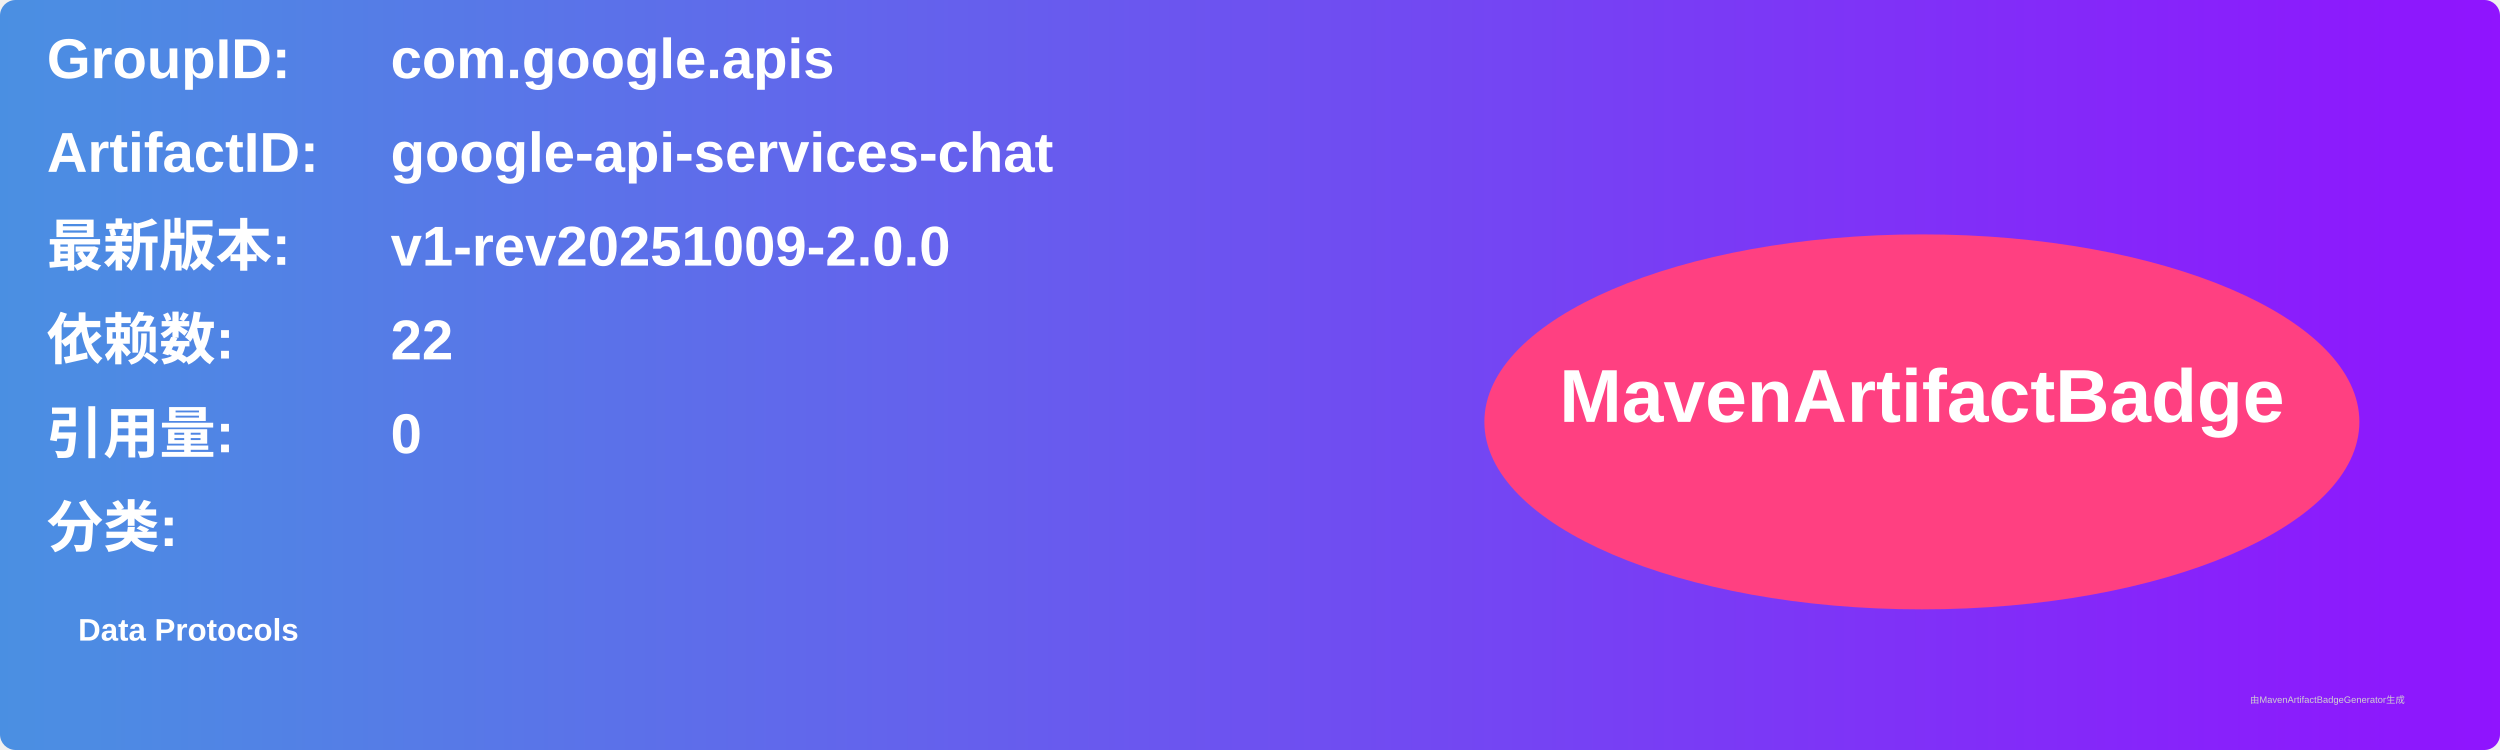
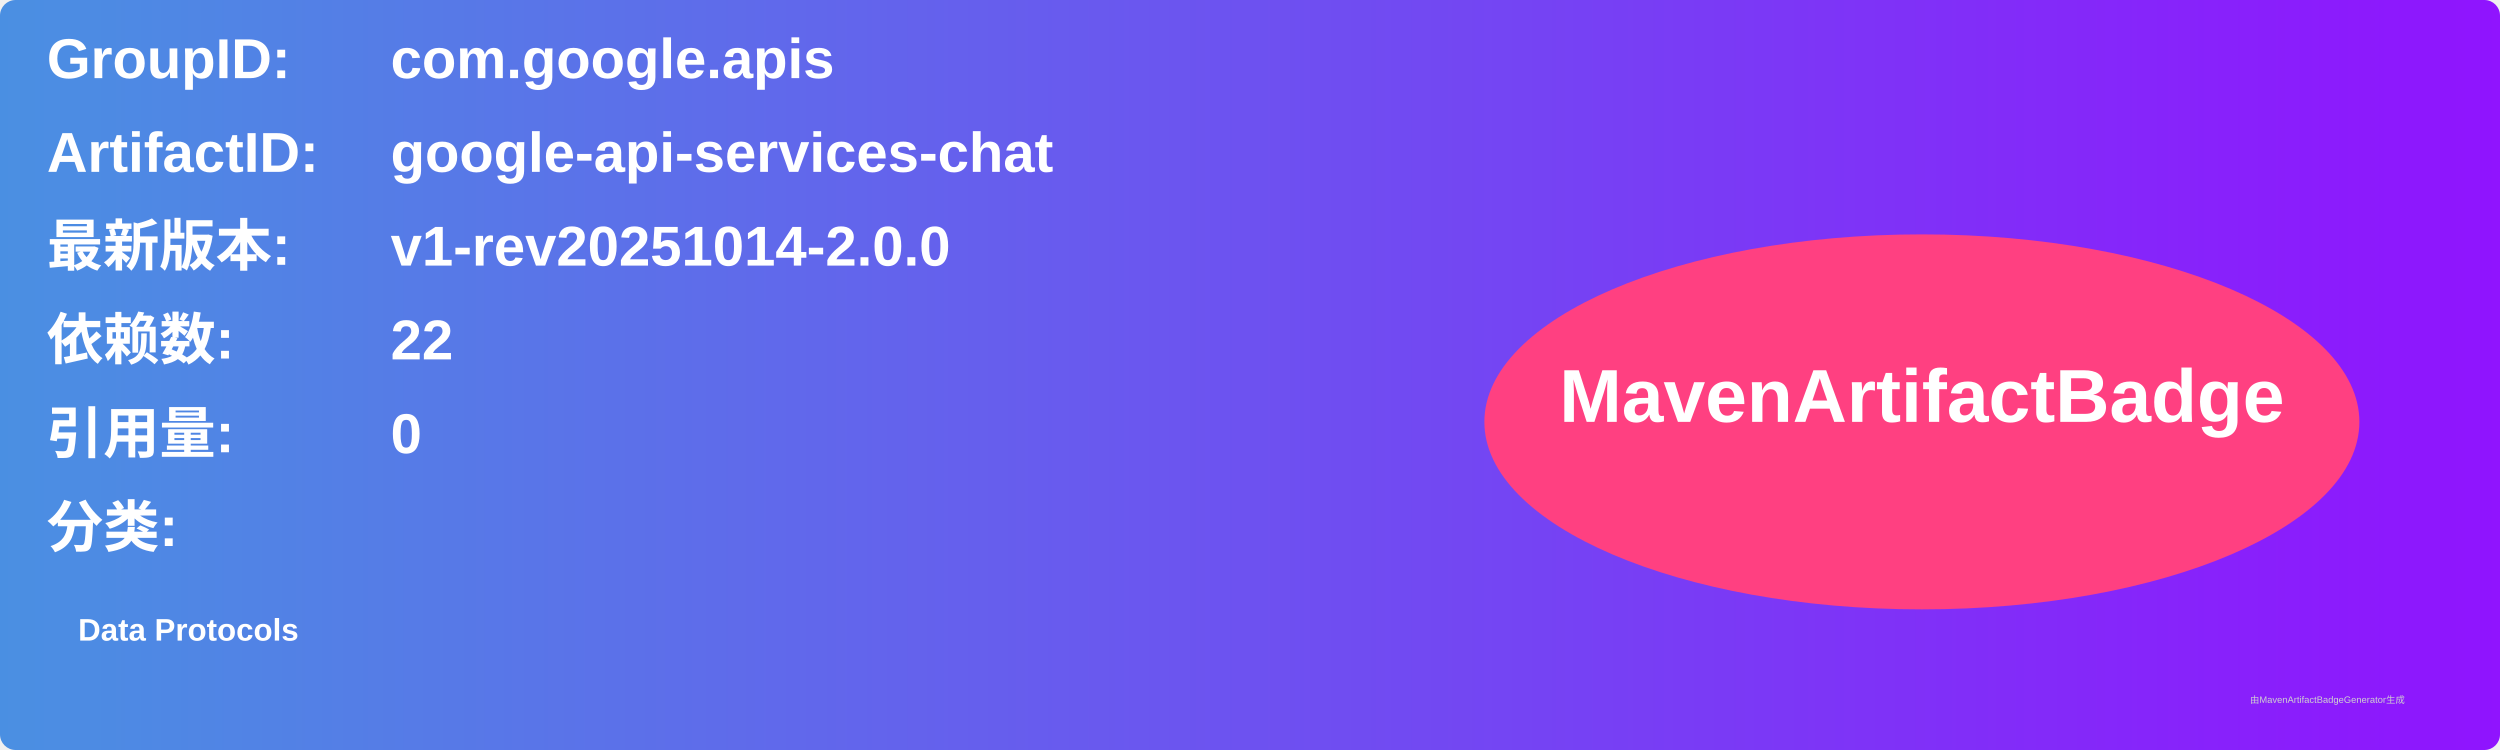
<svg xmlns="http://www.w3.org/2000/svg" width="800" height="240" viewBox="0 0 800 240">
  <linearGradient id="grad" x1="0%" y1="0%" x2="100%" y2="0%">
    <stop offset="0%" stop-color="#4a90e2" />
    <stop offset="100%" stop-color="#9013fe" />
  </linearGradient>
  <rect width="100%" height="100%" rx="5" ry="5" fill="url(#grad)" />
  <g transform="translate(15, 15)">
    <text x="0" y="10" font-family="Arial" font-size="18" fill="white" font-weight="bold" width="260">GroupID:</text>
    <text x="110" y="10" font-family="Arial" font-size="18" fill="white" font-weight="bold" width="460">com.google.apis</text>
    <text x="0" y="40" font-family="Arial" font-size="18" fill="white" font-weight="bold" width="260">ArtifactID:</text>
    <text x="110" y="40" font-family="Arial" font-size="18" fill="white" font-weight="bold" width="460">google-api-services-chat</text>
    <text x="0" y="70" font-family="Arial" font-size="18" fill="white" font-weight="bold">最新版本:</text>
    <text x="110" y="70" font-family="Arial" font-size="18" fill="white" font-weight="bold">
-       <tspan font-weight="bold">v1-rev20251009-2.0.0</tspan>
+       <tspan font-weight="bold">v1-rev20251014-2.0.0</tspan>
    </text>
    <text x="0" y="100" font-family="Arial" font-size="18" fill="white" font-weight="bold">依赖数: </text>
    <text x="110" y="100" font-family="Arial" font-size="18" fill="white">
      <tspan font-weight="bold">22</tspan>
    </text>
    <text x="0" y="130" font-family="Arial" font-size="18" fill="white" font-weight="bold">引用量: </text>
    <text x="110" y="130" font-family="Arial" font-size="18" fill="white">
      <tspan font-weight="bold">0</tspan>
    </text>
    <text x="0" y="160" font-family="Arial" font-size="18" fill="white" font-weight="bold">分类:</text>
    <text x="10" y="190" font-family="Arial" font-size="10" fill="white">
      <tspan font-weight="bold">Data Protocols</tspan>
    </text>
    <ellipse cx="600" cy="120" rx="140" ry="60" fill="#ff4081" />
    <text x="600" y="120" text-anchor="middle" font-family="Arial" font-size="24" fill="white" font-weight="bold">MavenArtifactBadge</text>
  </g>
  <text x="720" y="225" font-family="Arial" font-size="3" fill="#d0d0d0">由MavenArtifactBadgeGenerator生成</text>
</svg>
